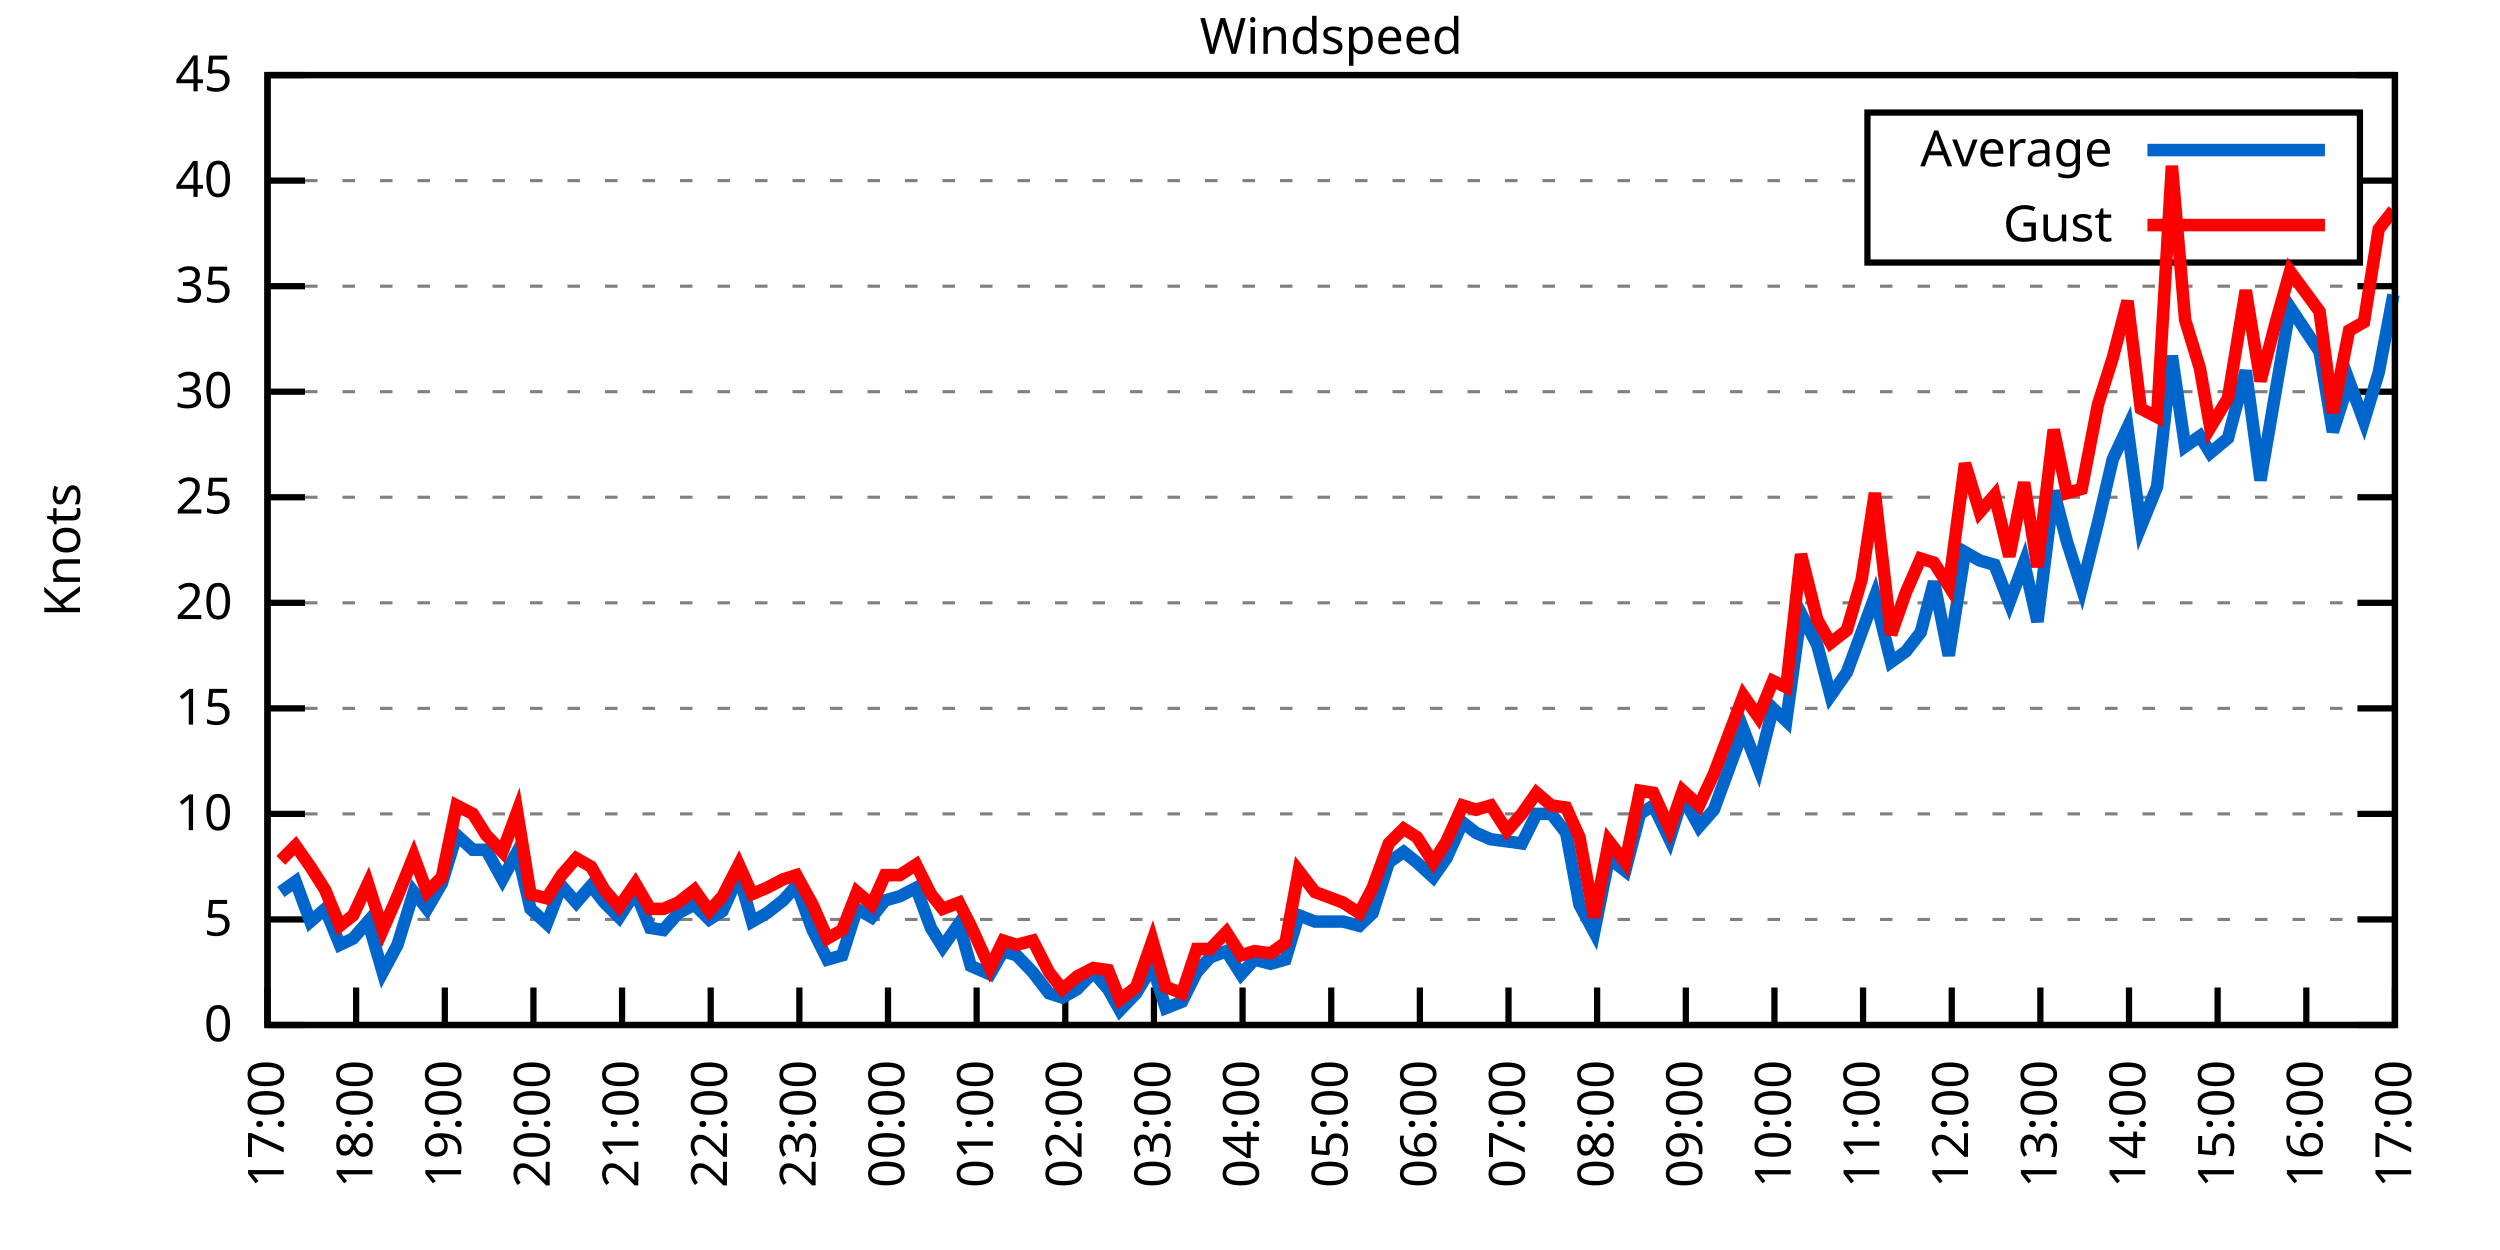
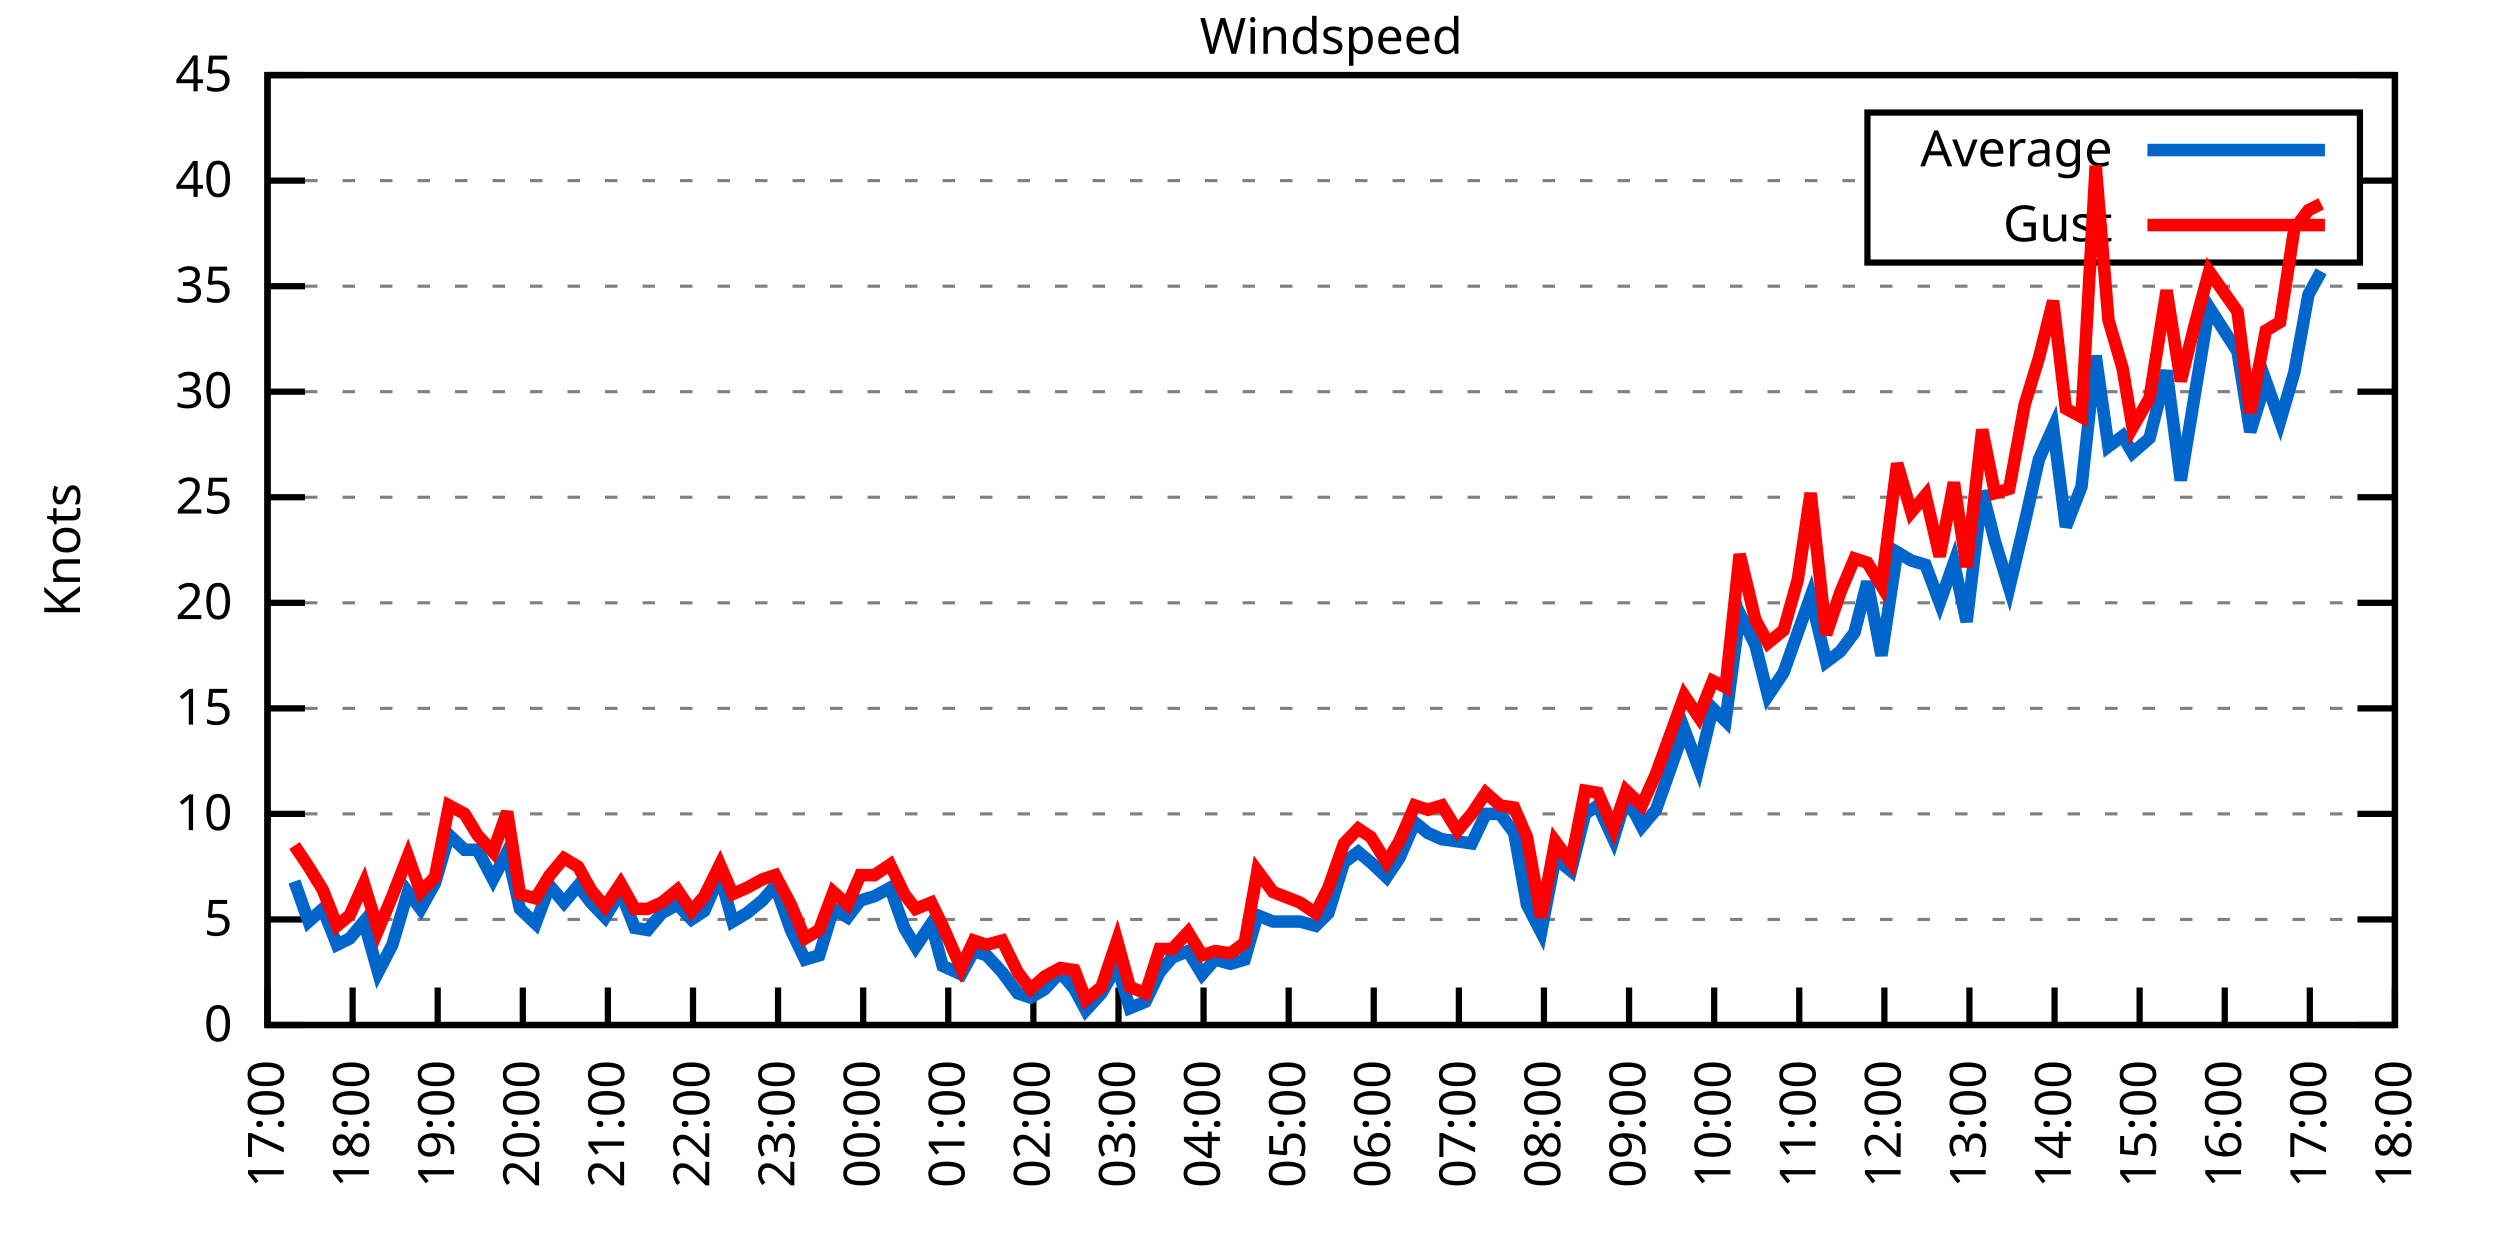
<svg xmlns="http://www.w3.org/2000/svg" xmlns:xlink="http://www.w3.org/1999/xlink" width="400" height="200" viewBox="0 0 400 200">
  <g id="gnuplot_canvas">
    <rect x="0" y="0" width="400" height="200" fill="none" />
    <defs>
      <circle id="gpDot" r="0.5" stroke-width="0.5" stroke="currentColor" />
      <path id="gpPt0" stroke-width="0.333" stroke="currentColor" d="M-1,0 h2 M0,-1 v2" />
      <path id="gpPt1" stroke-width="0.333" stroke="currentColor" d="M-1,-1 L1,1 M1,-1 L-1,1" />
      <path id="gpPt2" stroke-width="0.333" stroke="currentColor" d="M-1,0 L1,0 M0,-1 L0,1 M-1,-1 L1,1 M-1,1 L1,-1" />
      <rect id="gpPt3" stroke-width="0.333" stroke="currentColor" x="-1" y="-1" width="2" height="2" />
      <rect id="gpPt4" stroke-width="0.333" stroke="currentColor" fill="currentColor" x="-1" y="-1" width="2" height="2" />
      <circle id="gpPt5" stroke-width="0.333" stroke="currentColor" cx="0" cy="0" r="1" />
      <use xlink:href="#gpPt5" id="gpPt6" fill="currentColor" stroke="none" />
      <path id="gpPt7" stroke-width="0.333" stroke="currentColor" d="M0,-1.33 L-1.33,0.67 L1.33,0.67 z" />
      <use xlink:href="#gpPt7" id="gpPt8" fill="currentColor" stroke="none" />
      <use xlink:href="#gpPt7" id="gpPt9" stroke="currentColor" transform="rotate(180)" />
      <use xlink:href="#gpPt9" id="gpPt10" fill="currentColor" stroke="none" />
      <use xlink:href="#gpPt3" id="gpPt11" stroke="currentColor" transform="rotate(45)" />
      <use xlink:href="#gpPt11" id="gpPt12" fill="currentColor" stroke="none" />
      <path id="gpPt13" stroke-width="0.333" stroke="currentColor" d="M0,1.330 L1.265,0.411 L0.782,-1.067 L-0.782,-1.076 L-1.265,0.411 z" />
      <use xlink:href="#gpPt13" id="gpPt14" fill="currentColor" stroke="none" />
      <filter id="textbox" filterUnits="objectBoundingBox" x="0" y="0" height="1" width="1">
        <feFlood flood-color="white" flood-opacity="1" result="bgnd" />
        <feComposite in="SourceGraphic" in2="bgnd" operator="atop" />
      </filter>
      <filter id="greybox" filterUnits="objectBoundingBox" x="0" y="0" height="1" width="1">
        <feFlood flood-color="lightgrey" flood-opacity="1" result="grey" />
        <feComposite in="SourceGraphic" in2="grey" operator="atop" />
      </filter>
    </defs>
    <g fill="none" color="white" stroke="currentColor" stroke-width="1.00" stroke-linecap="butt" stroke-linejoin="miter">
</g>
    <g fill="none" color="black" stroke="currentColor" stroke-width="1.00" stroke-linecap="butt" stroke-linejoin="miter">
      <g stroke="none" shape-rendering="crispEdges">
        <polygon fill="rgb(255, 255, 255)" points="42.80,164.00 383.18,164.00 383.18,12.02 42.80,12.02 " />
      </g>
    </g>
    <g fill="none" color="black" stroke="currentColor" stroke-width="1.00" stroke-linecap="butt" stroke-linejoin="miter">
</g>
    <g fill="none" color="black" stroke="black" stroke-width="0.50" stroke-linecap="butt" stroke-linejoin="miter">
</g>
    <g fill="none" color="gray" stroke="currentColor" stroke-width="0.50" stroke-linecap="butt" stroke-linejoin="miter">
      <path stroke="gray" stroke-dasharray="2,4" class="gridline" d="M42.80,164.00 L383.19,164.00  " />
    </g>
    <g fill="none" color="gray" stroke="gray" stroke-width="1.00" stroke-linecap="butt" stroke-linejoin="miter">
</g>
    <g fill="none" color="black" stroke="currentColor" stroke-width="1.00" stroke-linecap="butt" stroke-linejoin="miter">
      <path stroke="black" d="M42.80,164.00 L48.80,164.00 M383.19,164.00 L377.19,164.00  " />
      <g transform="translate(37.20,166.60)" stroke="none" fill="black" font-family="Sans" font-size="8.00" text-anchor="end">
        <text>
          <tspan font-family="Sans"> 0</tspan>
        </text>
      </g>
    </g>
    <g fill="none" color="black" stroke="currentColor" stroke-width="1.00" stroke-linecap="butt" stroke-linejoin="miter">
</g>
    <g fill="none" color="black" stroke="black" stroke-width="0.50" stroke-linecap="butt" stroke-linejoin="miter">
</g>
    <g fill="none" color="gray" stroke="currentColor" stroke-width="0.50" stroke-linecap="butt" stroke-linejoin="miter">
      <path stroke="gray" stroke-dasharray="2,4" class="gridline" d="M42.80,147.11 L383.19,147.11  " />
    </g>
    <g fill="none" color="gray" stroke="gray" stroke-width="1.00" stroke-linecap="butt" stroke-linejoin="miter">
</g>
    <g fill="none" color="black" stroke="currentColor" stroke-width="1.00" stroke-linecap="butt" stroke-linejoin="miter">
      <path stroke="black" d="M42.80,147.11 L48.80,147.11 M383.19,147.11 L377.19,147.11  " />
      <g transform="translate(37.20,149.71)" stroke="none" fill="black" font-family="Sans" font-size="8.00" text-anchor="end">
        <text>
          <tspan font-family="Sans"> 5</tspan>
        </text>
      </g>
    </g>
    <g fill="none" color="black" stroke="currentColor" stroke-width="1.00" stroke-linecap="butt" stroke-linejoin="miter">
</g>
    <g fill="none" color="black" stroke="black" stroke-width="0.50" stroke-linecap="butt" stroke-linejoin="miter">
</g>
    <g fill="none" color="gray" stroke="currentColor" stroke-width="0.50" stroke-linecap="butt" stroke-linejoin="miter">
      <path stroke="gray" stroke-dasharray="2,4" class="gridline" d="M42.80,130.22 L383.19,130.22  " />
    </g>
    <g fill="none" color="gray" stroke="gray" stroke-width="1.00" stroke-linecap="butt" stroke-linejoin="miter">
</g>
    <g fill="none" color="black" stroke="currentColor" stroke-width="1.00" stroke-linecap="butt" stroke-linejoin="miter">
      <path stroke="black" d="M42.80,130.22 L48.80,130.22 M383.19,130.22 L377.19,130.22  " />
      <g transform="translate(37.20,132.82)" stroke="none" fill="black" font-family="Sans" font-size="8.00" text-anchor="end">
        <text>
          <tspan font-family="Sans"> 10</tspan>
        </text>
      </g>
    </g>
    <g fill="none" color="black" stroke="currentColor" stroke-width="1.00" stroke-linecap="butt" stroke-linejoin="miter">
</g>
    <g fill="none" color="black" stroke="black" stroke-width="0.50" stroke-linecap="butt" stroke-linejoin="miter">
</g>
    <g fill="none" color="gray" stroke="currentColor" stroke-width="0.50" stroke-linecap="butt" stroke-linejoin="miter">
      <path stroke="gray" stroke-dasharray="2,4" class="gridline" d="M42.80,113.34 L383.19,113.34  " />
    </g>
    <g fill="none" color="gray" stroke="gray" stroke-width="1.00" stroke-linecap="butt" stroke-linejoin="miter">
</g>
    <g fill="none" color="black" stroke="currentColor" stroke-width="1.00" stroke-linecap="butt" stroke-linejoin="miter">
      <path stroke="black" d="M42.80,113.34 L48.80,113.34 M383.19,113.34 L377.19,113.34  " />
      <g transform="translate(37.20,115.94)" stroke="none" fill="black" font-family="Sans" font-size="8.00" text-anchor="end">
        <text>
          <tspan font-family="Sans"> 15</tspan>
        </text>
      </g>
    </g>
    <g fill="none" color="black" stroke="currentColor" stroke-width="1.00" stroke-linecap="butt" stroke-linejoin="miter">
</g>
    <g fill="none" color="black" stroke="black" stroke-width="0.50" stroke-linecap="butt" stroke-linejoin="miter">
</g>
    <g fill="none" color="gray" stroke="currentColor" stroke-width="0.50" stroke-linecap="butt" stroke-linejoin="miter">
      <path stroke="gray" stroke-dasharray="2,4" class="gridline" d="M42.80,96.45 L383.19,96.45  " />
    </g>
    <g fill="none" color="gray" stroke="gray" stroke-width="1.00" stroke-linecap="butt" stroke-linejoin="miter">
</g>
    <g fill="none" color="black" stroke="currentColor" stroke-width="1.00" stroke-linecap="butt" stroke-linejoin="miter">
      <path stroke="black" d="M42.80,96.45 L48.80,96.45 M383.19,96.45 L377.19,96.45  " />
      <g transform="translate(37.20,99.05)" stroke="none" fill="black" font-family="Sans" font-size="8.00" text-anchor="end">
        <text>
          <tspan font-family="Sans"> 20</tspan>
        </text>
      </g>
    </g>
    <g fill="none" color="black" stroke="currentColor" stroke-width="1.00" stroke-linecap="butt" stroke-linejoin="miter">
</g>
    <g fill="none" color="black" stroke="black" stroke-width="0.50" stroke-linecap="butt" stroke-linejoin="miter">
</g>
    <g fill="none" color="gray" stroke="currentColor" stroke-width="0.50" stroke-linecap="butt" stroke-linejoin="miter">
      <path stroke="gray" stroke-dasharray="2,4" class="gridline" d="M42.80,79.56 L383.19,79.56  " />
    </g>
    <g fill="none" color="gray" stroke="gray" stroke-width="1.00" stroke-linecap="butt" stroke-linejoin="miter">
</g>
    <g fill="none" color="black" stroke="currentColor" stroke-width="1.00" stroke-linecap="butt" stroke-linejoin="miter">
      <path stroke="black" d="M42.80,79.56 L48.80,79.56 M383.19,79.56 L377.19,79.56  " />
      <g transform="translate(37.20,82.16)" stroke="none" fill="black" font-family="Sans" font-size="8.00" text-anchor="end">
        <text>
          <tspan font-family="Sans"> 25</tspan>
        </text>
      </g>
    </g>
    <g fill="none" color="black" stroke="currentColor" stroke-width="1.00" stroke-linecap="butt" stroke-linejoin="miter">
</g>
    <g fill="none" color="black" stroke="black" stroke-width="0.50" stroke-linecap="butt" stroke-linejoin="miter">
</g>
    <g fill="none" color="gray" stroke="currentColor" stroke-width="0.50" stroke-linecap="butt" stroke-linejoin="miter">
      <path stroke="gray" stroke-dasharray="2,4" class="gridline" d="M42.80,62.67 L383.19,62.67  " />
    </g>
    <g fill="none" color="gray" stroke="gray" stroke-width="1.00" stroke-linecap="butt" stroke-linejoin="miter">
</g>
    <g fill="none" color="black" stroke="currentColor" stroke-width="1.00" stroke-linecap="butt" stroke-linejoin="miter">
      <path stroke="black" d="M42.80,62.67 L48.80,62.67 M383.19,62.67 L377.19,62.67  " />
      <g transform="translate(37.20,65.27)" stroke="none" fill="black" font-family="Sans" font-size="8.00" text-anchor="end">
        <text>
          <tspan font-family="Sans"> 30</tspan>
        </text>
      </g>
    </g>
    <g fill="none" color="black" stroke="currentColor" stroke-width="1.00" stroke-linecap="butt" stroke-linejoin="miter">
</g>
    <g fill="none" color="black" stroke="black" stroke-width="0.50" stroke-linecap="butt" stroke-linejoin="miter">
</g>
    <g fill="none" color="gray" stroke="currentColor" stroke-width="0.50" stroke-linecap="butt" stroke-linejoin="miter">
      <path stroke="gray" stroke-dasharray="2,4" class="gridline" d="M42.80,45.79 L383.19,45.79  " />
    </g>
    <g fill="none" color="gray" stroke="gray" stroke-width="1.00" stroke-linecap="butt" stroke-linejoin="miter">
</g>
    <g fill="none" color="black" stroke="currentColor" stroke-width="1.00" stroke-linecap="butt" stroke-linejoin="miter">
      <path stroke="black" d="M42.80,45.79 L48.80,45.79 M383.19,45.79 L377.19,45.79  " />
      <g transform="translate(37.20,48.39)" stroke="none" fill="black" font-family="Sans" font-size="8.00" text-anchor="end">
        <text>
          <tspan font-family="Sans"> 35</tspan>
        </text>
      </g>
    </g>
    <g fill="none" color="black" stroke="currentColor" stroke-width="1.00" stroke-linecap="butt" stroke-linejoin="miter">
</g>
    <g fill="none" color="black" stroke="black" stroke-width="0.50" stroke-linecap="butt" stroke-linejoin="miter">
</g>
    <g fill="none" color="gray" stroke="currentColor" stroke-width="0.50" stroke-linecap="butt" stroke-linejoin="miter">
      <path stroke="gray" stroke-dasharray="2,4" class="gridline" d="M42.80,28.90 L298.79,28.90 M377.59,28.90 L383.19,28.90  " />
    </g>
    <g fill="none" color="gray" stroke="gray" stroke-width="1.00" stroke-linecap="butt" stroke-linejoin="miter">
</g>
    <g fill="none" color="black" stroke="currentColor" stroke-width="1.00" stroke-linecap="butt" stroke-linejoin="miter">
      <path stroke="black" d="M42.80,28.90 L48.80,28.90 M383.19,28.90 L377.19,28.90  " />
      <g transform="translate(37.20,31.50)" stroke="none" fill="black" font-family="Sans" font-size="8.00" text-anchor="end">
        <text>
          <tspan font-family="Sans"> 40</tspan>
        </text>
      </g>
    </g>
    <g fill="none" color="black" stroke="currentColor" stroke-width="1.00" stroke-linecap="butt" stroke-linejoin="miter">
</g>
    <g fill="none" color="black" stroke="black" stroke-width="0.50" stroke-linecap="butt" stroke-linejoin="miter">
</g>
    <g fill="none" color="gray" stroke="currentColor" stroke-width="0.50" stroke-linecap="butt" stroke-linejoin="miter">
      <path stroke="gray" stroke-dasharray="2,4" class="gridline" d="M42.80,12.01 L383.19,12.01  " />
    </g>
    <g fill="none" color="gray" stroke="gray" stroke-width="1.00" stroke-linecap="butt" stroke-linejoin="miter">
</g>
    <g fill="none" color="black" stroke="currentColor" stroke-width="1.00" stroke-linecap="butt" stroke-linejoin="miter">
      <path stroke="black" d="M42.80,12.01 L48.80,12.01 M383.19,12.01 L377.19,12.01  " />
      <g transform="translate(37.20,14.61)" stroke="none" fill="black" font-family="Sans" font-size="8.00" text-anchor="end">
        <text>
          <tspan font-family="Sans"> 45</tspan>
        </text>
      </g>
    </g>
    <g fill="none" color="black" stroke="currentColor" stroke-width="1.00" stroke-linecap="butt" stroke-linejoin="miter">
      <path stroke="black" d="M42.80,164.00 L42.80,158.00  " />
      <g transform="translate(45.40,169.60) rotate(270.00)" stroke="none" fill="black" font-family="Sans" font-size="8.00" text-anchor="end">
        <text>
          <tspan font-family="Sans">17:00</tspan>
        </text>
      </g>
    </g>
    <g fill="none" color="black" stroke="currentColor" stroke-width="1.00" stroke-linecap="butt" stroke-linejoin="miter">
-       <path stroke="black" d="M56.98,164.00 L56.98,158.00  " />
-       <g transform="translate(59.58,169.60) rotate(270.00)" stroke="none" fill="black" font-family="Sans" font-size="8.00" text-anchor="end">
+       <path stroke="black" d="M56.42,164.00 L56.42,158.00  " />
+       <g transform="translate(59.02,169.60) rotate(270.00)" stroke="none" fill="black" font-family="Sans" font-size="8.00" text-anchor="end">
        <text>
          <tspan font-family="Sans">18:00</tspan>
        </text>
      </g>
    </g>
    <g fill="none" color="black" stroke="currentColor" stroke-width="1.00" stroke-linecap="butt" stroke-linejoin="miter">
-       <path stroke="black" d="M71.17,164.00 L71.17,158.00  " />
-       <g transform="translate(73.77,169.60) rotate(270.00)" stroke="none" fill="black" font-family="Sans" font-size="8.00" text-anchor="end">
+       <path stroke="black" d="M70.03,164.00 L70.03,158.00  " />
+       <g transform="translate(72.63,169.60) rotate(270.00)" stroke="none" fill="black" font-family="Sans" font-size="8.00" text-anchor="end">
        <text>
          <tspan font-family="Sans">19:00</tspan>
        </text>
      </g>
    </g>
    <g fill="none" color="black" stroke="currentColor" stroke-width="1.00" stroke-linecap="butt" stroke-linejoin="miter">
-       <path stroke="black" d="M85.35,164.00 L85.35,158.00  " />
-       <g transform="translate(87.95,169.60) rotate(270.00)" stroke="none" fill="black" font-family="Sans" font-size="8.00" text-anchor="end">
+       <path stroke="black" d="M83.65,164.00 L83.65,158.00  " />
+       <g transform="translate(86.25,169.60) rotate(270.00)" stroke="none" fill="black" font-family="Sans" font-size="8.00" text-anchor="end">
        <text>
          <tspan font-family="Sans">20:00</tspan>
        </text>
      </g>
    </g>
    <g fill="none" color="black" stroke="currentColor" stroke-width="1.00" stroke-linecap="butt" stroke-linejoin="miter">
-       <path stroke="black" d="M99.53,164.00 L99.53,158.00  " />
-       <g transform="translate(102.13,169.60) rotate(270.00)" stroke="none" fill="black" font-family="Sans" font-size="8.00" text-anchor="end">
+       <path stroke="black" d="M97.26,164.00 L97.26,158.00  " />
+       <g transform="translate(99.86,169.60) rotate(270.00)" stroke="none" fill="black" font-family="Sans" font-size="8.00" text-anchor="end">
        <text>
          <tspan font-family="Sans">21:00</tspan>
        </text>
      </g>
    </g>
    <g fill="none" color="black" stroke="currentColor" stroke-width="1.00" stroke-linecap="butt" stroke-linejoin="miter">
-       <path stroke="black" d="M113.71,164.00 L113.71,158.00  " />
-       <g transform="translate(116.31,169.60) rotate(270.00)" stroke="none" fill="black" font-family="Sans" font-size="8.00" text-anchor="end">
+       <path stroke="black" d="M110.88,164.00 L110.88,158.00  " />
+       <g transform="translate(113.48,169.60) rotate(270.00)" stroke="none" fill="black" font-family="Sans" font-size="8.00" text-anchor="end">
        <text>
          <tspan font-family="Sans">22:00</tspan>
        </text>
      </g>
    </g>
    <g fill="none" color="black" stroke="currentColor" stroke-width="1.00" stroke-linecap="butt" stroke-linejoin="miter">
-       <path stroke="black" d="M127.90,164.00 L127.90,158.00  " />
-       <g transform="translate(130.50,169.60) rotate(270.00)" stroke="none" fill="black" font-family="Sans" font-size="8.00" text-anchor="end">
+       <path stroke="black" d="M124.49,164.00 L124.49,158.00  " />
+       <g transform="translate(127.09,169.60) rotate(270.00)" stroke="none" fill="black" font-family="Sans" font-size="8.00" text-anchor="end">
        <text>
          <tspan font-family="Sans">23:00</tspan>
        </text>
      </g>
    </g>
    <g fill="none" color="black" stroke="currentColor" stroke-width="1.00" stroke-linecap="butt" stroke-linejoin="miter">
-       <path stroke="black" d="M142.08,164.00 L142.08,158.00  " />
-       <g transform="translate(144.68,169.60) rotate(270.00)" stroke="none" fill="black" font-family="Sans" font-size="8.00" text-anchor="end">
+       <path stroke="black" d="M138.11,164.00 L138.11,158.00  " />
+       <g transform="translate(140.71,169.60) rotate(270.00)" stroke="none" fill="black" font-family="Sans" font-size="8.00" text-anchor="end">
        <text>
          <tspan font-family="Sans">00:00</tspan>
        </text>
      </g>
    </g>
    <g fill="none" color="black" stroke="currentColor" stroke-width="1.00" stroke-linecap="butt" stroke-linejoin="miter">
-       <path stroke="black" d="M156.26,164.00 L156.26,158.00  " />
-       <g transform="translate(158.86,169.60) rotate(270.00)" stroke="none" fill="black" font-family="Sans" font-size="8.00" text-anchor="end">
+       <path stroke="black" d="M151.72,164.00 L151.72,158.00  " />
+       <g transform="translate(154.32,169.60) rotate(270.00)" stroke="none" fill="black" font-family="Sans" font-size="8.00" text-anchor="end">
        <text>
          <tspan font-family="Sans">01:00</tspan>
        </text>
      </g>
    </g>
    <g fill="none" color="black" stroke="currentColor" stroke-width="1.00" stroke-linecap="butt" stroke-linejoin="miter">
-       <path stroke="black" d="M170.45,164.00 L170.45,158.00  " />
-       <g transform="translate(173.05,169.60) rotate(270.00)" stroke="none" fill="black" font-family="Sans" font-size="8.00" text-anchor="end">
+       <path stroke="black" d="M165.34,164.00 L165.34,158.00  " />
+       <g transform="translate(167.94,169.60) rotate(270.00)" stroke="none" fill="black" font-family="Sans" font-size="8.00" text-anchor="end">
        <text>
          <tspan font-family="Sans">02:00</tspan>
        </text>
      </g>
    </g>
    <g fill="none" color="black" stroke="currentColor" stroke-width="1.00" stroke-linecap="butt" stroke-linejoin="miter">
-       <path stroke="black" d="M184.63,164.00 L184.63,158.00  " />
-       <g transform="translate(187.23,169.60) rotate(270.00)" stroke="none" fill="black" font-family="Sans" font-size="8.00" text-anchor="end">
+       <path stroke="black" d="M178.96,164.00 L178.96,158.00  " />
+       <g transform="translate(181.56,169.60) rotate(270.00)" stroke="none" fill="black" font-family="Sans" font-size="8.00" text-anchor="end">
        <text>
          <tspan font-family="Sans">03:00</tspan>
        </text>
      </g>
    </g>
    <g fill="none" color="black" stroke="currentColor" stroke-width="1.00" stroke-linecap="butt" stroke-linejoin="miter">
-       <path stroke="black" d="M198.81,164.00 L198.81,158.00  " />
-       <g transform="translate(201.41,169.60) rotate(270.00)" stroke="none" fill="black" font-family="Sans" font-size="8.00" text-anchor="end">
+       <path stroke="black" d="M192.57,164.00 L192.57,158.00  " />
+       <g transform="translate(195.17,169.60) rotate(270.00)" stroke="none" fill="black" font-family="Sans" font-size="8.00" text-anchor="end">
        <text>
          <tspan font-family="Sans">04:00</tspan>
        </text>
      </g>
    </g>
    <g fill="none" color="black" stroke="currentColor" stroke-width="1.00" stroke-linecap="butt" stroke-linejoin="miter">
-       <path stroke="black" d="M213.00,164.00 L213.00,158.00  " />
-       <g transform="translate(215.60,169.60) rotate(270.00)" stroke="none" fill="black" font-family="Sans" font-size="8.00" text-anchor="end">
+       <path stroke="black" d="M206.19,164.00 L206.19,158.00  " />
+       <g transform="translate(208.79,169.60) rotate(270.00)" stroke="none" fill="black" font-family="Sans" font-size="8.00" text-anchor="end">
        <text>
          <tspan font-family="Sans">05:00</tspan>
        </text>
      </g>
    </g>
    <g fill="none" color="black" stroke="currentColor" stroke-width="1.00" stroke-linecap="butt" stroke-linejoin="miter">
-       <path stroke="black" d="M227.18,164.00 L227.18,158.00  " />
-       <g transform="translate(229.78,169.60) rotate(270.00)" stroke="none" fill="black" font-family="Sans" font-size="8.00" text-anchor="end">
+       <path stroke="black" d="M219.80,164.00 L219.80,158.00  " />
+       <g transform="translate(222.40,169.60) rotate(270.00)" stroke="none" fill="black" font-family="Sans" font-size="8.00" text-anchor="end">
        <text>
          <tspan font-family="Sans">06:00</tspan>
        </text>
      </g>
    </g>
    <g fill="none" color="black" stroke="currentColor" stroke-width="1.00" stroke-linecap="butt" stroke-linejoin="miter">
-       <path stroke="black" d="M241.36,164.00 L241.36,158.00  " />
-       <g transform="translate(243.96,169.60) rotate(270.00)" stroke="none" fill="black" font-family="Sans" font-size="8.00" text-anchor="end">
+       <path stroke="black" d="M233.42,164.00 L233.42,158.00  " />
+       <g transform="translate(236.02,169.60) rotate(270.00)" stroke="none" fill="black" font-family="Sans" font-size="8.00" text-anchor="end">
        <text>
          <tspan font-family="Sans">07:00</tspan>
        </text>
      </g>
    </g>
    <g fill="none" color="black" stroke="currentColor" stroke-width="1.00" stroke-linecap="butt" stroke-linejoin="miter">
-       <path stroke="black" d="M255.54,164.00 L255.54,158.00  " />
-       <g transform="translate(258.14,169.60) rotate(270.00)" stroke="none" fill="black" font-family="Sans" font-size="8.00" text-anchor="end">
+       <path stroke="black" d="M247.03,164.00 L247.03,158.00  " />
+       <g transform="translate(249.63,169.60) rotate(270.00)" stroke="none" fill="black" font-family="Sans" font-size="8.00" text-anchor="end">
        <text>
          <tspan font-family="Sans">08:00</tspan>
        </text>
      </g>
    </g>
    <g fill="none" color="black" stroke="currentColor" stroke-width="1.00" stroke-linecap="butt" stroke-linejoin="miter">
-       <path stroke="black" d="M269.73,164.00 L269.73,158.00  " />
-       <g transform="translate(272.33,169.60) rotate(270.00)" stroke="none" fill="black" font-family="Sans" font-size="8.00" text-anchor="end">
+       <path stroke="black" d="M260.65,164.00 L260.65,158.00  " />
+       <g transform="translate(263.25,169.60) rotate(270.00)" stroke="none" fill="black" font-family="Sans" font-size="8.00" text-anchor="end">
        <text>
          <tspan font-family="Sans">09:00</tspan>
        </text>
      </g>
    </g>
    <g fill="none" color="black" stroke="currentColor" stroke-width="1.00" stroke-linecap="butt" stroke-linejoin="miter">
-       <path stroke="black" d="M283.91,164.00 L283.91,158.00  " />
-       <g transform="translate(286.51,169.60) rotate(270.00)" stroke="none" fill="black" font-family="Sans" font-size="8.00" text-anchor="end">
+       <path stroke="black" d="M274.27,164.00 L274.27,158.00  " />
+       <g transform="translate(276.87,169.60) rotate(270.00)" stroke="none" fill="black" font-family="Sans" font-size="8.00" text-anchor="end">
        <text>
          <tspan font-family="Sans">10:00</tspan>
        </text>
      </g>
    </g>
    <g fill="none" color="black" stroke="currentColor" stroke-width="1.00" stroke-linecap="butt" stroke-linejoin="miter">
-       <path stroke="black" d="M298.09,164.00 L298.09,158.00  " />
-       <g transform="translate(300.69,169.60) rotate(270.00)" stroke="none" fill="black" font-family="Sans" font-size="8.00" text-anchor="end">
+       <path stroke="black" d="M287.88,164.00 L287.88,158.00  " />
+       <g transform="translate(290.48,169.60) rotate(270.00)" stroke="none" fill="black" font-family="Sans" font-size="8.00" text-anchor="end">
        <text>
          <tspan font-family="Sans">11:00</tspan>
        </text>
      </g>
    </g>
    <g fill="none" color="black" stroke="currentColor" stroke-width="1.00" stroke-linecap="butt" stroke-linejoin="miter">
-       <path stroke="black" d="M312.28,164.00 L312.28,158.00  " />
-       <g transform="translate(314.88,169.60) rotate(270.00)" stroke="none" fill="black" font-family="Sans" font-size="8.00" text-anchor="end">
+       <path stroke="black" d="M301.50,164.00 L301.50,158.00  " />
+       <g transform="translate(304.10,169.60) rotate(270.00)" stroke="none" fill="black" font-family="Sans" font-size="8.00" text-anchor="end">
        <text>
          <tspan font-family="Sans">12:00</tspan>
        </text>
      </g>
    </g>
    <g fill="none" color="black" stroke="currentColor" stroke-width="1.00" stroke-linecap="butt" stroke-linejoin="miter">
-       <path stroke="black" d="M326.46,164.00 L326.46,158.00  " />
-       <g transform="translate(329.06,169.60) rotate(270.00)" stroke="none" fill="black" font-family="Sans" font-size="8.00" text-anchor="end">
+       <path stroke="black" d="M315.11,164.00 L315.11,158.00  " />
+       <g transform="translate(317.71,169.60) rotate(270.00)" stroke="none" fill="black" font-family="Sans" font-size="8.00" text-anchor="end">
        <text>
          <tspan font-family="Sans">13:00</tspan>
        </text>
      </g>
    </g>
    <g fill="none" color="black" stroke="currentColor" stroke-width="1.00" stroke-linecap="butt" stroke-linejoin="miter">
-       <path stroke="black" d="M340.64,164.00 L340.64,158.00  " />
-       <g transform="translate(343.24,169.60) rotate(270.00)" stroke="none" fill="black" font-family="Sans" font-size="8.00" text-anchor="end">
+       <path stroke="black" d="M328.73,164.00 L328.73,158.00  " />
+       <g transform="translate(331.33,169.60) rotate(270.00)" stroke="none" fill="black" font-family="Sans" font-size="8.00" text-anchor="end">
        <text>
          <tspan font-family="Sans">14:00</tspan>
        </text>
      </g>
    </g>
    <g fill="none" color="black" stroke="currentColor" stroke-width="1.00" stroke-linecap="butt" stroke-linejoin="miter">
-       <path stroke="black" d="M354.82,164.00 L354.82,158.00  " />
-       <g transform="translate(357.42,169.60) rotate(270.00)" stroke="none" fill="black" font-family="Sans" font-size="8.00" text-anchor="end">
+       <path stroke="black" d="M342.34,164.00 L342.34,158.00  " />
+       <g transform="translate(344.94,169.60) rotate(270.00)" stroke="none" fill="black" font-family="Sans" font-size="8.00" text-anchor="end">
        <text>
          <tspan font-family="Sans">15:00</tspan>
        </text>
      </g>
    </g>
    <g fill="none" color="black" stroke="currentColor" stroke-width="1.00" stroke-linecap="butt" stroke-linejoin="miter">
-       <path stroke="black" d="M369.01,164.00 L369.01,158.00  " />
-       <g transform="translate(371.61,169.60) rotate(270.00)" stroke="none" fill="black" font-family="Sans" font-size="8.00" text-anchor="end">
+       <path stroke="black" d="M355.96,164.00 L355.96,158.00  " />
+       <g transform="translate(358.56,169.60) rotate(270.00)" stroke="none" fill="black" font-family="Sans" font-size="8.00" text-anchor="end">
        <text>
          <tspan font-family="Sans">16:00</tspan>
+         </text>
+       </g>
+     </g>
+     <g fill="none" color="black" stroke="currentColor" stroke-width="1.00" stroke-linecap="butt" stroke-linejoin="miter">
+       <path stroke="black" d="M369.57,164.00 L369.57,158.00  " />
+       <g transform="translate(372.17,169.60) rotate(270.00)" stroke="none" fill="black" font-family="Sans" font-size="8.00" text-anchor="end">
+         <text>
+           <tspan font-family="Sans">17:00</tspan>
        </text>
      </g>
    </g>
    <g fill="none" color="black" stroke="currentColor" stroke-width="1.00" stroke-linecap="butt" stroke-linejoin="miter">
      <path stroke="black" d="M383.19,164.00 L383.19,158.00  " />
      <g transform="translate(385.79,169.60) rotate(270.00)" stroke="none" fill="black" font-family="Sans" font-size="8.00" text-anchor="end">
        <text>
-           <tspan font-family="Sans">17:00</tspan>
+           <tspan font-family="Sans">18:00</tspan>
        </text>
      </g>
    </g>
    <g fill="none" color="black" stroke="currentColor" stroke-width="1.00" stroke-linecap="butt" stroke-linejoin="miter">
</g>
    <g fill="none" color="black" stroke="currentColor" stroke-width="1.00" stroke-linecap="butt" stroke-linejoin="miter">
      <path stroke="black" d="M42.80,12.01 L42.80,164.00 L383.19,164.00 L383.19,12.01 L42.80,12.01 Z  " />
    </g>
    <g fill="none" color="black" stroke="currentColor" stroke-width="1.00" stroke-linecap="butt" stroke-linejoin="miter">
</g>
    <g fill="none" color="black" stroke="currentColor" stroke-width="1.00" stroke-linecap="butt" stroke-linejoin="miter">
      <path stroke="black" d="M298.79,42.01 L298.79,18.01 L377.59,18.01 L377.59,42.01 L298.79,42.01 Z  " />
    </g>
    <g id="Windspeed_plot_1">
      <g fill="none" color="white" stroke="black" stroke-width="2.00" stroke-linecap="butt" stroke-linejoin="miter">
</g>
      <g fill="none" color="black" stroke="currentColor" stroke-width="2.00" stroke-linecap="butt" stroke-linejoin="miter">
        <g transform="translate(337.99,26.61)" stroke="none" fill="black" font-family="Sans" font-size="8.00" text-anchor="end">
          <text>
            <tspan font-family="Sans">Average</tspan>
          </text>
        </g>
      </g>
      <g fill="none" color="black" stroke="currentColor" stroke-width="2.00" stroke-linecap="butt" stroke-linejoin="miter">
-         <path stroke="rgb(  0, 102, 204)" d="M343.59,24.01 L371.99,24.01 M44.93,142.72 L47.29,141.03 L49.66,147.45 L52.02,145.42 L54.38,151.17 L56.51,150.15   L58.87,147.45 L61.24,155.56 L63.60,151.17 L66.20,142.72 L68.33,145.42 L70.69,141.37 L73.06,133.60 L75.66,135.97   L77.78,135.97 L80.38,140.69 L82.75,136.30 L84.88,145.42 L87.48,147.79 L89.84,141.71 L92.20,144.41 L94.57,141.71   L96.70,144.41 L99.06,146.77 L101.66,142.72 L104.02,148.46 L106.15,148.80 L108.51,146.10 L111.11,144.75 L113.48,147.11   L115.61,145.76 L118.21,140.02 L120.33,147.45 L122.70,146.10 L125.30,144.07 L127.42,141.71 L130.02,148.80 L132.39,153.53   L134.75,152.85 L137.12,145.42 L139.48,146.77 L141.61,144.07 L143.97,143.40 L146.57,142.05 L148.94,148.46 L150.83,151.50   L153.43,147.79 L155.32,154.54 L158.39,155.89 L160.52,152.18 L162.65,152.85 L165.25,155.56 L167.85,158.93 L169.97,159.61   L172.34,158.26 L174.94,155.56 L177.30,158.26 L179.19,161.64 L181.79,158.93 L184.39,154.54 L186.52,161.30 L189.12,160.28   L191.48,155.56 L193.61,153.19 L196.21,152.18 L198.58,155.89 L200.70,153.53 L203.30,154.21 L205.67,153.53 L207.79,146.44   L210.39,147.45 L214.89,147.45 L217.49,148.13 L219.61,146.10 L222.21,137.99 L224.58,136.30 L226.71,137.99 L229.31,140.36   L231.43,137.32 L234.03,131.58 L236.16,133.26 L238.52,134.28 L241.12,134.62 L243.49,134.95 L245.85,130.22 L248.22,130.22   L250.58,133.26 L252.71,144.75 L255.07,149.14 L257.43,137.32 L260.04,139.34 L262.40,130.22 L264.53,128.87 L267.13,134.28   L269.25,127.52 L271.85,132.25 L274.22,129.55 L278.95,116.71 L281.31,122.79 L283.67,113.34 L285.80,115.36 L288.16,98.14   L290.76,103.20 L292.89,111.31 L295.49,107.59 L297.86,101.18 L299.98,95.44 L302.58,105.91 L304.95,104.22 L307.31,101.18   L309.44,93.07 L311.80,104.89 L314.40,88.34 L316.77,89.69 L319.13,90.37 L321.49,96.45 L323.86,90.03 L325.99,99.49   L328.59,78.55 L330.71,86.65 L333.08,94.08 L335.68,83.61 L338.04,73.48 L340.40,68.42 L342.53,84.29 L345.13,77.87   L347.50,56.93 L349.62,71.45 L351.99,69.77 L353.64,72.47 L356.48,70.10 L359.32,59.30 L361.68,76.86 L364.04,63.01   L366.41,49.16 L371.13,56.26 L373.26,69.09 L375.86,60.98 L378.23,67.40 L380.59,59.63 L382.95,47.14  " />
+         <path stroke="rgb(  0, 102, 204)" d="M343.59,24.01 L371.99,24.01 M47.11,141.03 L49.38,147.45 L51.65,145.42 L53.92,151.17 L55.96,150.15 L58.23,147.45   L60.50,155.56 L62.77,151.17 L65.27,142.72 L67.31,145.42 L69.58,141.37 L71.85,133.60 L74.34,135.97 L76.39,135.97   L78.88,140.69 L81.15,136.30 L83.19,145.42 L85.69,147.79 L87.96,141.71 L90.23,144.41 L92.50,141.71 L94.54,144.41   L96.81,146.77 L99.30,142.72 L101.57,148.46 L103.62,148.80 L105.89,146.10 L108.38,144.75 L110.65,147.11 L112.69,145.76   L115.19,140.02 L117.23,147.45 L119.50,146.10 L122.00,144.07 L124.04,141.71 L126.54,148.80 L128.81,153.53 L131.07,152.85   L133.34,145.42 L135.61,146.77 L137.66,144.07 L139.92,143.40 L142.42,142.05 L144.69,148.46 L146.51,151.50 L149.00,147.79   L150.82,154.54 L153.77,155.89 L155.81,152.18 L157.85,152.85 L160.35,155.56 L162.84,158.93 L164.89,159.61 L167.16,158.26   L169.65,155.56 L171.92,158.26 L173.74,161.64 L176.23,158.93 L178.73,154.54 L180.77,161.30 L183.27,160.28 L185.54,155.56   L187.58,153.19 L190.08,152.18 L192.34,155.89 L194.39,153.53 L196.88,154.21 L199.15,153.53 L201.19,146.44 L203.69,147.45   L208.00,147.45 L210.50,148.13 L212.54,146.10 L215.04,137.99 L217.31,136.30 L219.35,137.99 L221.85,140.36 L223.89,137.32   L226.38,131.58 L228.43,133.26 L230.70,134.28 L233.19,134.62 L235.46,134.95 L237.73,130.22 L240.00,130.22 L242.27,133.26   L244.31,144.75 L246.58,149.14 L248.85,137.32 L251.35,139.34 L253.61,130.22 L255.66,128.87 L258.15,134.28 L260.20,127.52   L262.69,132.25 L264.96,129.55 L269.50,116.71 L271.77,122.79 L274.04,113.34 L276.08,115.36 L278.35,98.14 L280.85,103.20   L282.89,111.31 L285.38,107.59 L287.65,101.18 L289.70,95.44 L292.19,105.91 L294.46,104.22 L296.73,101.18 L298.77,93.07   L301.04,104.89 L303.54,88.34 L305.81,89.69 L308.08,90.37 L310.35,96.45 L312.62,90.03 L314.66,99.49 L317.15,78.55   L319.20,86.65 L321.47,94.08 L323.96,83.61 L326.23,73.48 L328.50,68.42 L330.54,84.29 L333.04,77.87 L335.31,56.93   L337.35,71.45 L339.62,69.77 L341.21,72.47 L343.93,70.10 L346.65,59.30 L348.92,76.86 L351.19,63.01 L353.46,49.16   L358.00,56.26 L360.04,69.09 L362.54,60.98 L364.81,67.40 L367.08,59.63 L369.35,47.14 L371.39,43.42  " />
      </g>
    </g>
    <g id="Windspeed_plot_2">
      <g fill="none" color="black" stroke="currentColor" stroke-width="2.00" stroke-linecap="butt" stroke-linejoin="miter">
        <g transform="translate(337.99,38.61)" stroke="none" fill="black" font-family="Sans" font-size="8.00" text-anchor="end">
          <text>
            <tspan font-family="Sans">Gust</tspan>
          </text>
        </g>
      </g>
      <g fill="none" color="black" stroke="currentColor" stroke-width="2.00" stroke-linecap="butt" stroke-linejoin="miter">
-         <path stroke="rgb(255,   0,   0)" d="M343.59,36.01 L371.99,36.01 M44.93,137.66 L47.29,135.29 L49.66,138.67 L52.02,142.38 L54.38,148.13 L56.51,146.44   L58.87,141.37 L61.24,148.80 L63.60,143.40 L66.20,136.98 L68.33,142.72 L70.69,140.36 L73.06,128.87 L75.66,130.22   L77.78,133.60 L80.38,136.30 L82.75,129.89 L84.88,143.06 L87.48,143.73 L89.84,140.02 L92.20,137.32 L94.57,138.67   L96.70,142.38 L99.06,145.09 L101.66,141.37 L104.02,145.42 L106.15,145.42 L108.51,144.41 L111.11,142.38 L113.48,145.76   L115.61,143.40 L118.21,138.33 L120.33,143.06 L122.70,142.05 L125.30,140.69 L127.42,140.02 L130.02,144.75 L132.39,150.15   L134.75,148.80 L137.12,142.72 L139.48,144.75 L141.61,140.02 L143.97,140.02 L146.57,138.33 L148.94,143.06 L150.83,145.42   L153.43,144.41 L155.32,148.13 L158.39,154.88 L160.52,150.49 L162.65,151.17 L165.25,150.49 L167.85,155.56 L169.97,158.26   L172.34,156.23 L174.94,154.88 L177.30,155.22 L179.19,159.95 L181.79,157.92 L184.39,150.49 L186.52,157.92 L189.12,158.93   L191.48,151.84 L193.61,151.84 L196.21,149.14 L198.58,152.85 L200.70,152.18 L203.30,152.52 L205.67,150.83 L207.79,139.34   L210.39,142.72 L214.89,144.41 L217.49,146.10 L219.61,142.05 L222.21,134.95 L224.58,132.59 L226.71,133.94 L229.31,137.99   L231.43,134.62 L234.03,128.87 L236.16,129.55 L238.52,128.87 L241.12,132.93 L243.49,130.22 L245.85,126.85 L248.22,128.87   L250.58,129.21 L252.71,133.94 L255.07,146.77 L257.43,134.62 L260.04,137.99 L262.40,126.51 L264.53,126.85 L267.13,132.59   L269.25,126.51 L271.85,128.87 L274.22,123.81 L278.95,111.31 L281.31,114.69 L283.67,108.95 L285.80,109.96 L288.16,88.68   L290.76,99.15 L292.89,102.87 L295.49,100.84 L297.86,92.73 L299.98,78.89 L302.58,101.52 L304.95,94.76 L307.31,89.36   L309.44,90.03 L311.80,93.75 L314.40,74.16 L316.77,81.93 L319.13,79.22 L321.49,89.02 L323.86,77.20 L325.99,90.71   L328.59,68.75 L330.71,78.89 L333.08,78.21 L335.68,64.70 L338.04,57.27 L340.40,48.15 L342.53,65.38 L345.13,66.73   L347.50,26.53 L349.62,51.19 L351.99,58.96 L353.64,68.42 L356.48,63.69 L359.32,46.46 L361.68,60.98 L364.04,51.87   L366.41,43.42 L371.13,49.84 L373.26,66.05 L375.86,52.88 L378.23,51.53 L380.59,36.67 L382.95,33.63  " />
+         <path stroke="rgb(255,   0,   0)" d="M343.59,36.01 L371.99,36.01 M47.11,135.29 L49.38,138.67 L51.65,142.38 L53.92,148.13 L55.96,146.44 L58.23,141.37   L60.50,148.80 L62.77,143.40 L65.27,136.98 L67.31,142.72 L69.58,140.36 L71.85,128.87 L74.34,130.22 L76.39,133.60   L78.88,136.30 L81.15,129.89 L83.19,143.06 L85.69,143.73 L87.96,140.02 L90.23,137.32 L92.50,138.67 L94.54,142.38   L96.81,145.09 L99.30,141.37 L101.57,145.42 L103.62,145.42 L105.89,144.41 L108.38,142.38 L110.65,145.76 L112.69,143.40   L115.19,138.33 L117.23,143.06 L119.50,142.05 L122.00,140.69 L124.04,140.02 L126.54,144.75 L128.81,150.15 L131.07,148.80   L133.34,142.72 L135.61,144.75 L137.66,140.02 L139.92,140.02 L142.42,138.33 L144.69,143.06 L146.51,145.42 L149.00,144.41   L150.82,148.13 L153.77,154.88 L155.81,150.49 L157.85,151.17 L160.35,150.49 L162.84,155.56 L164.89,158.26 L167.16,156.23   L169.65,154.88 L171.92,155.22 L173.74,159.95 L176.23,157.92 L178.73,150.49 L180.77,157.92 L183.27,158.93 L185.54,151.84   L187.58,151.84 L190.08,149.14 L192.34,152.85 L194.39,152.18 L196.88,152.52 L199.15,150.83 L201.19,139.34 L203.69,142.72   L208.00,144.41 L210.50,146.10 L212.54,142.05 L215.04,134.95 L217.31,132.59 L219.35,133.94 L221.85,137.99 L223.89,134.62   L226.38,128.87 L228.43,129.55 L230.70,128.87 L233.19,132.93 L235.46,130.22 L237.73,126.85 L240.00,128.87 L242.27,129.21   L244.31,133.94 L246.58,146.77 L248.85,134.62 L251.35,137.99 L253.61,126.51 L255.66,126.85 L258.15,132.59 L260.20,126.51   L262.69,128.87 L264.96,123.81 L269.50,111.31 L271.77,114.69 L274.04,108.95 L276.08,109.96 L278.35,88.68 L280.85,99.15   L282.89,102.87 L285.38,100.84 L287.65,92.73 L289.70,78.89 L292.19,101.52 L294.46,94.76 L296.73,89.36 L298.77,90.03   L301.04,93.75 L303.54,74.16 L305.81,81.93 L308.08,79.22 L310.35,89.02 L312.62,77.20 L314.66,90.71 L317.15,68.75   L319.20,78.89 L321.47,78.21 L323.96,64.70 L326.23,57.27 L328.50,48.15 L330.54,65.38 L333.04,66.73 L335.31,26.53   L337.35,51.19 L339.62,58.96 L341.21,68.42 L343.93,63.69 L346.65,46.46 L348.92,60.98 L351.19,51.87 L353.46,43.42   L358.00,49.84 L360.04,66.05 L362.54,52.88 L364.81,51.53 L367.08,36.67 L369.35,33.63 L371.39,32.61  " />
      </g>
    </g>
    <g fill="none" color="black" stroke="currentColor" stroke-width="2.00" stroke-linecap="butt" stroke-linejoin="miter">
</g>
    <g fill="none" color="black" stroke="black" stroke-width="1.00" stroke-linecap="butt" stroke-linejoin="miter">
</g>
    <g fill="none" color="black" stroke="currentColor" stroke-width="1.00" stroke-linecap="butt" stroke-linejoin="miter">
      <path stroke="black" d="M42.80,12.01 L42.80,164.00 L383.19,164.00 L383.19,12.01 L42.80,12.01 Z  " />
      <g transform="translate(12.80,88.01) rotate(270.00)" stroke="none" fill="black" font-family="Sans" font-size="8.00" text-anchor="middle">
        <text>
          <tspan font-family="Sans">Knots</tspan>
        </text>
      </g>
    </g>
    <g fill="none" color="black" stroke="currentColor" stroke-width="1.00" stroke-linecap="butt" stroke-linejoin="miter">
</g>
    <g fill="none" color="black" stroke="currentColor" stroke-width="1.00" stroke-linecap="butt" stroke-linejoin="miter">
      <g transform="translate(212.99,8.61)" stroke="none" fill="black" font-family="Sans" font-size="8.00" text-anchor="middle">
        <text>
          <tspan font-family="Sans">Windspeed</tspan>
        </text>
      </g>
    </g>
    <g fill="none" color="black" stroke="currentColor" stroke-width="1.00" stroke-linecap="butt" stroke-linejoin="miter">
</g>
  </g>
</svg>
